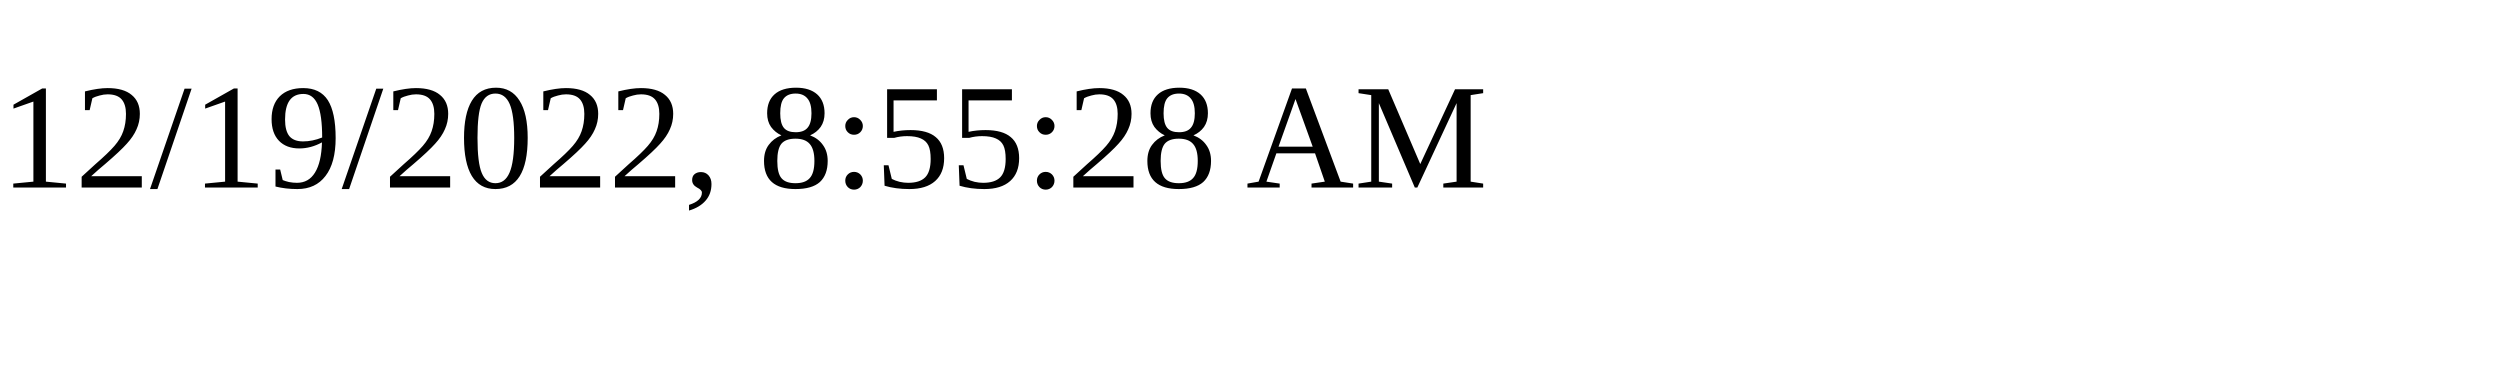
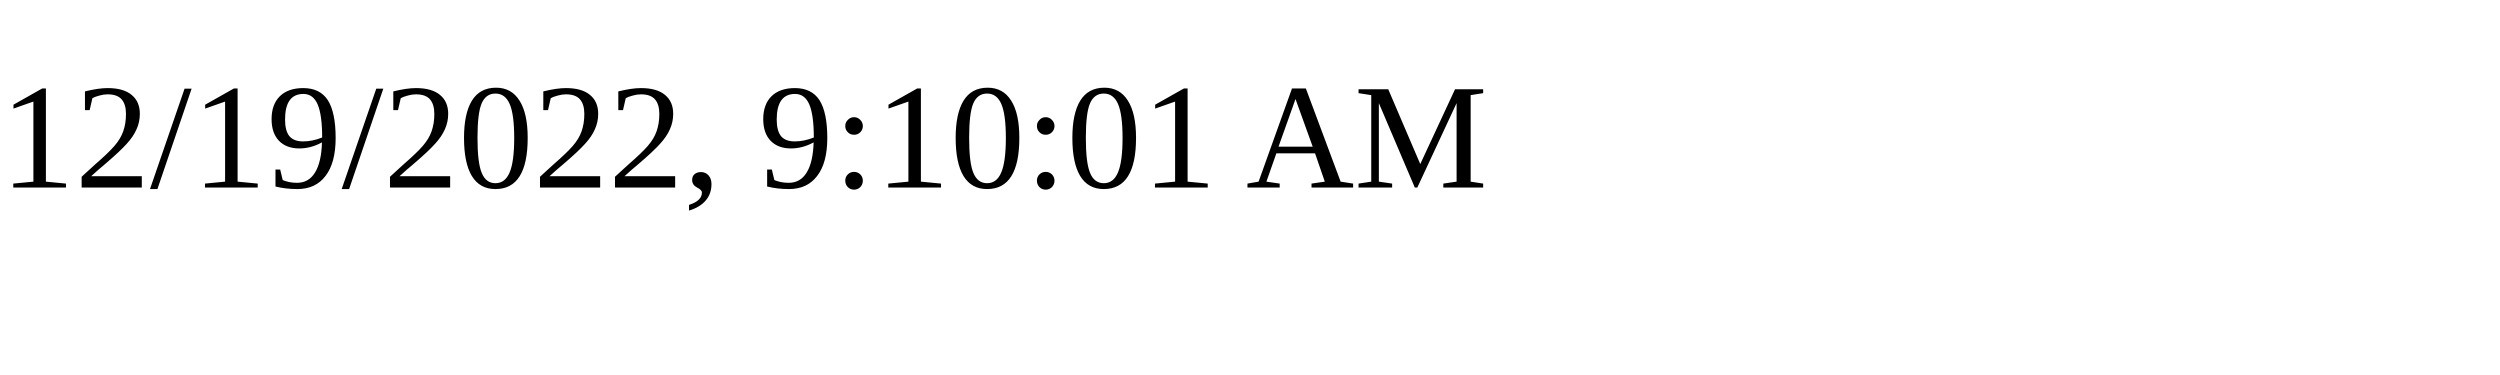
<svg xmlns="http://www.w3.org/2000/svg" height="30" width="200">
-   <text x="0" y="15">12/19/2022, 8:55:28 AM</text>
+   <text x="0" y="15">12/19/2022, 9:10:01 AM</text>
</svg>
